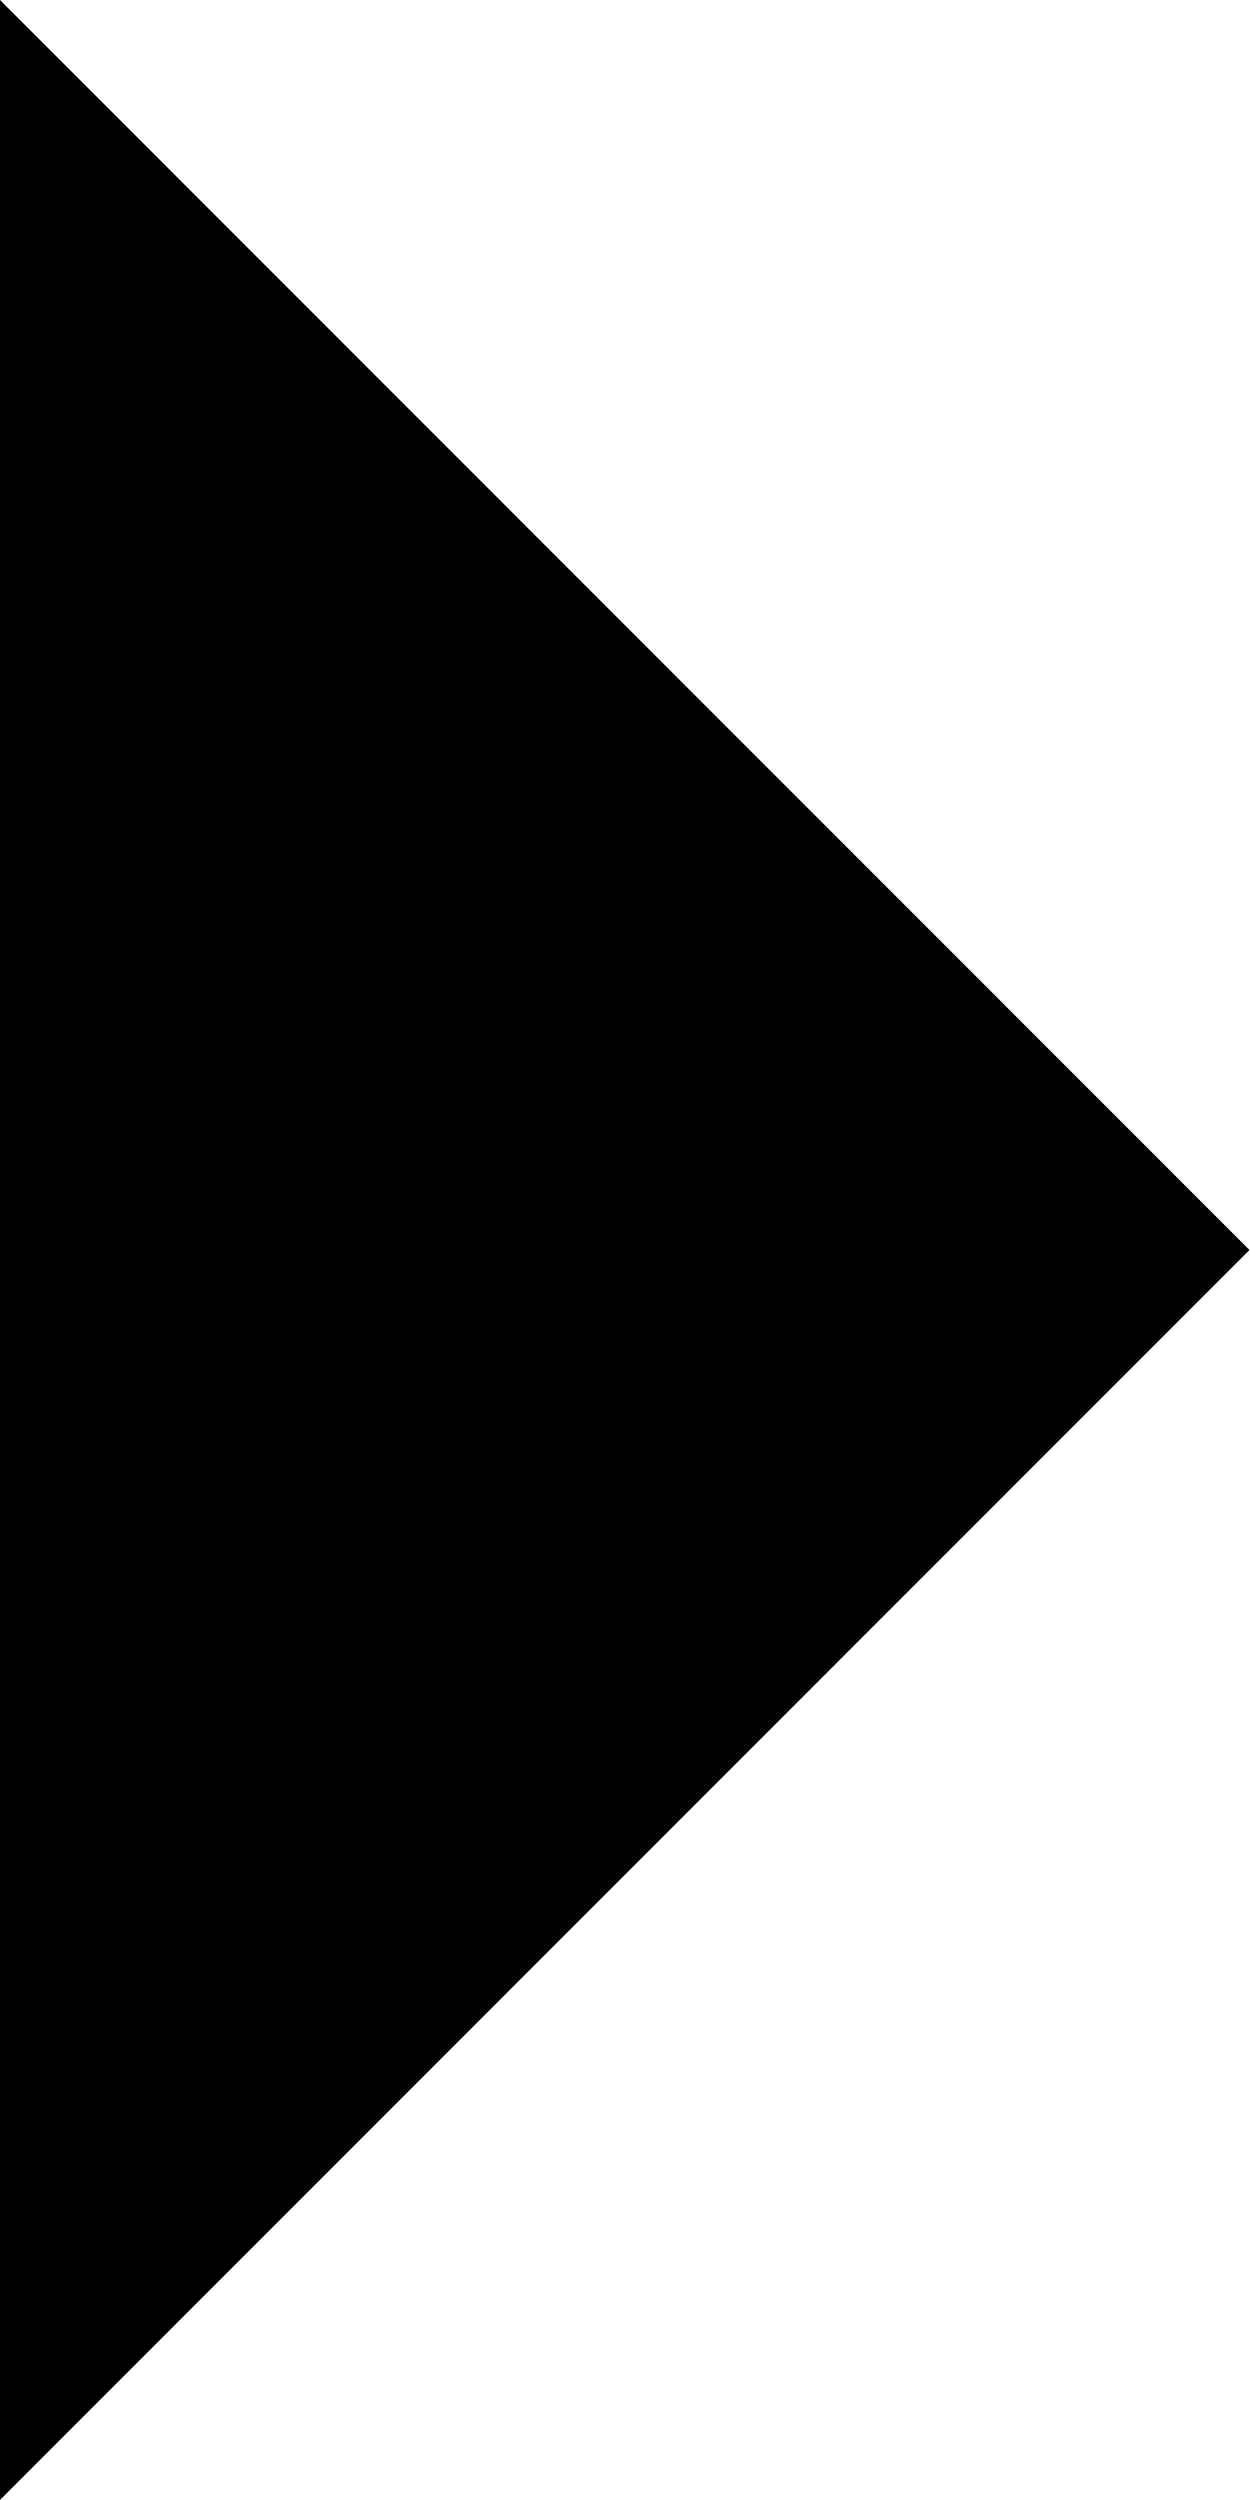
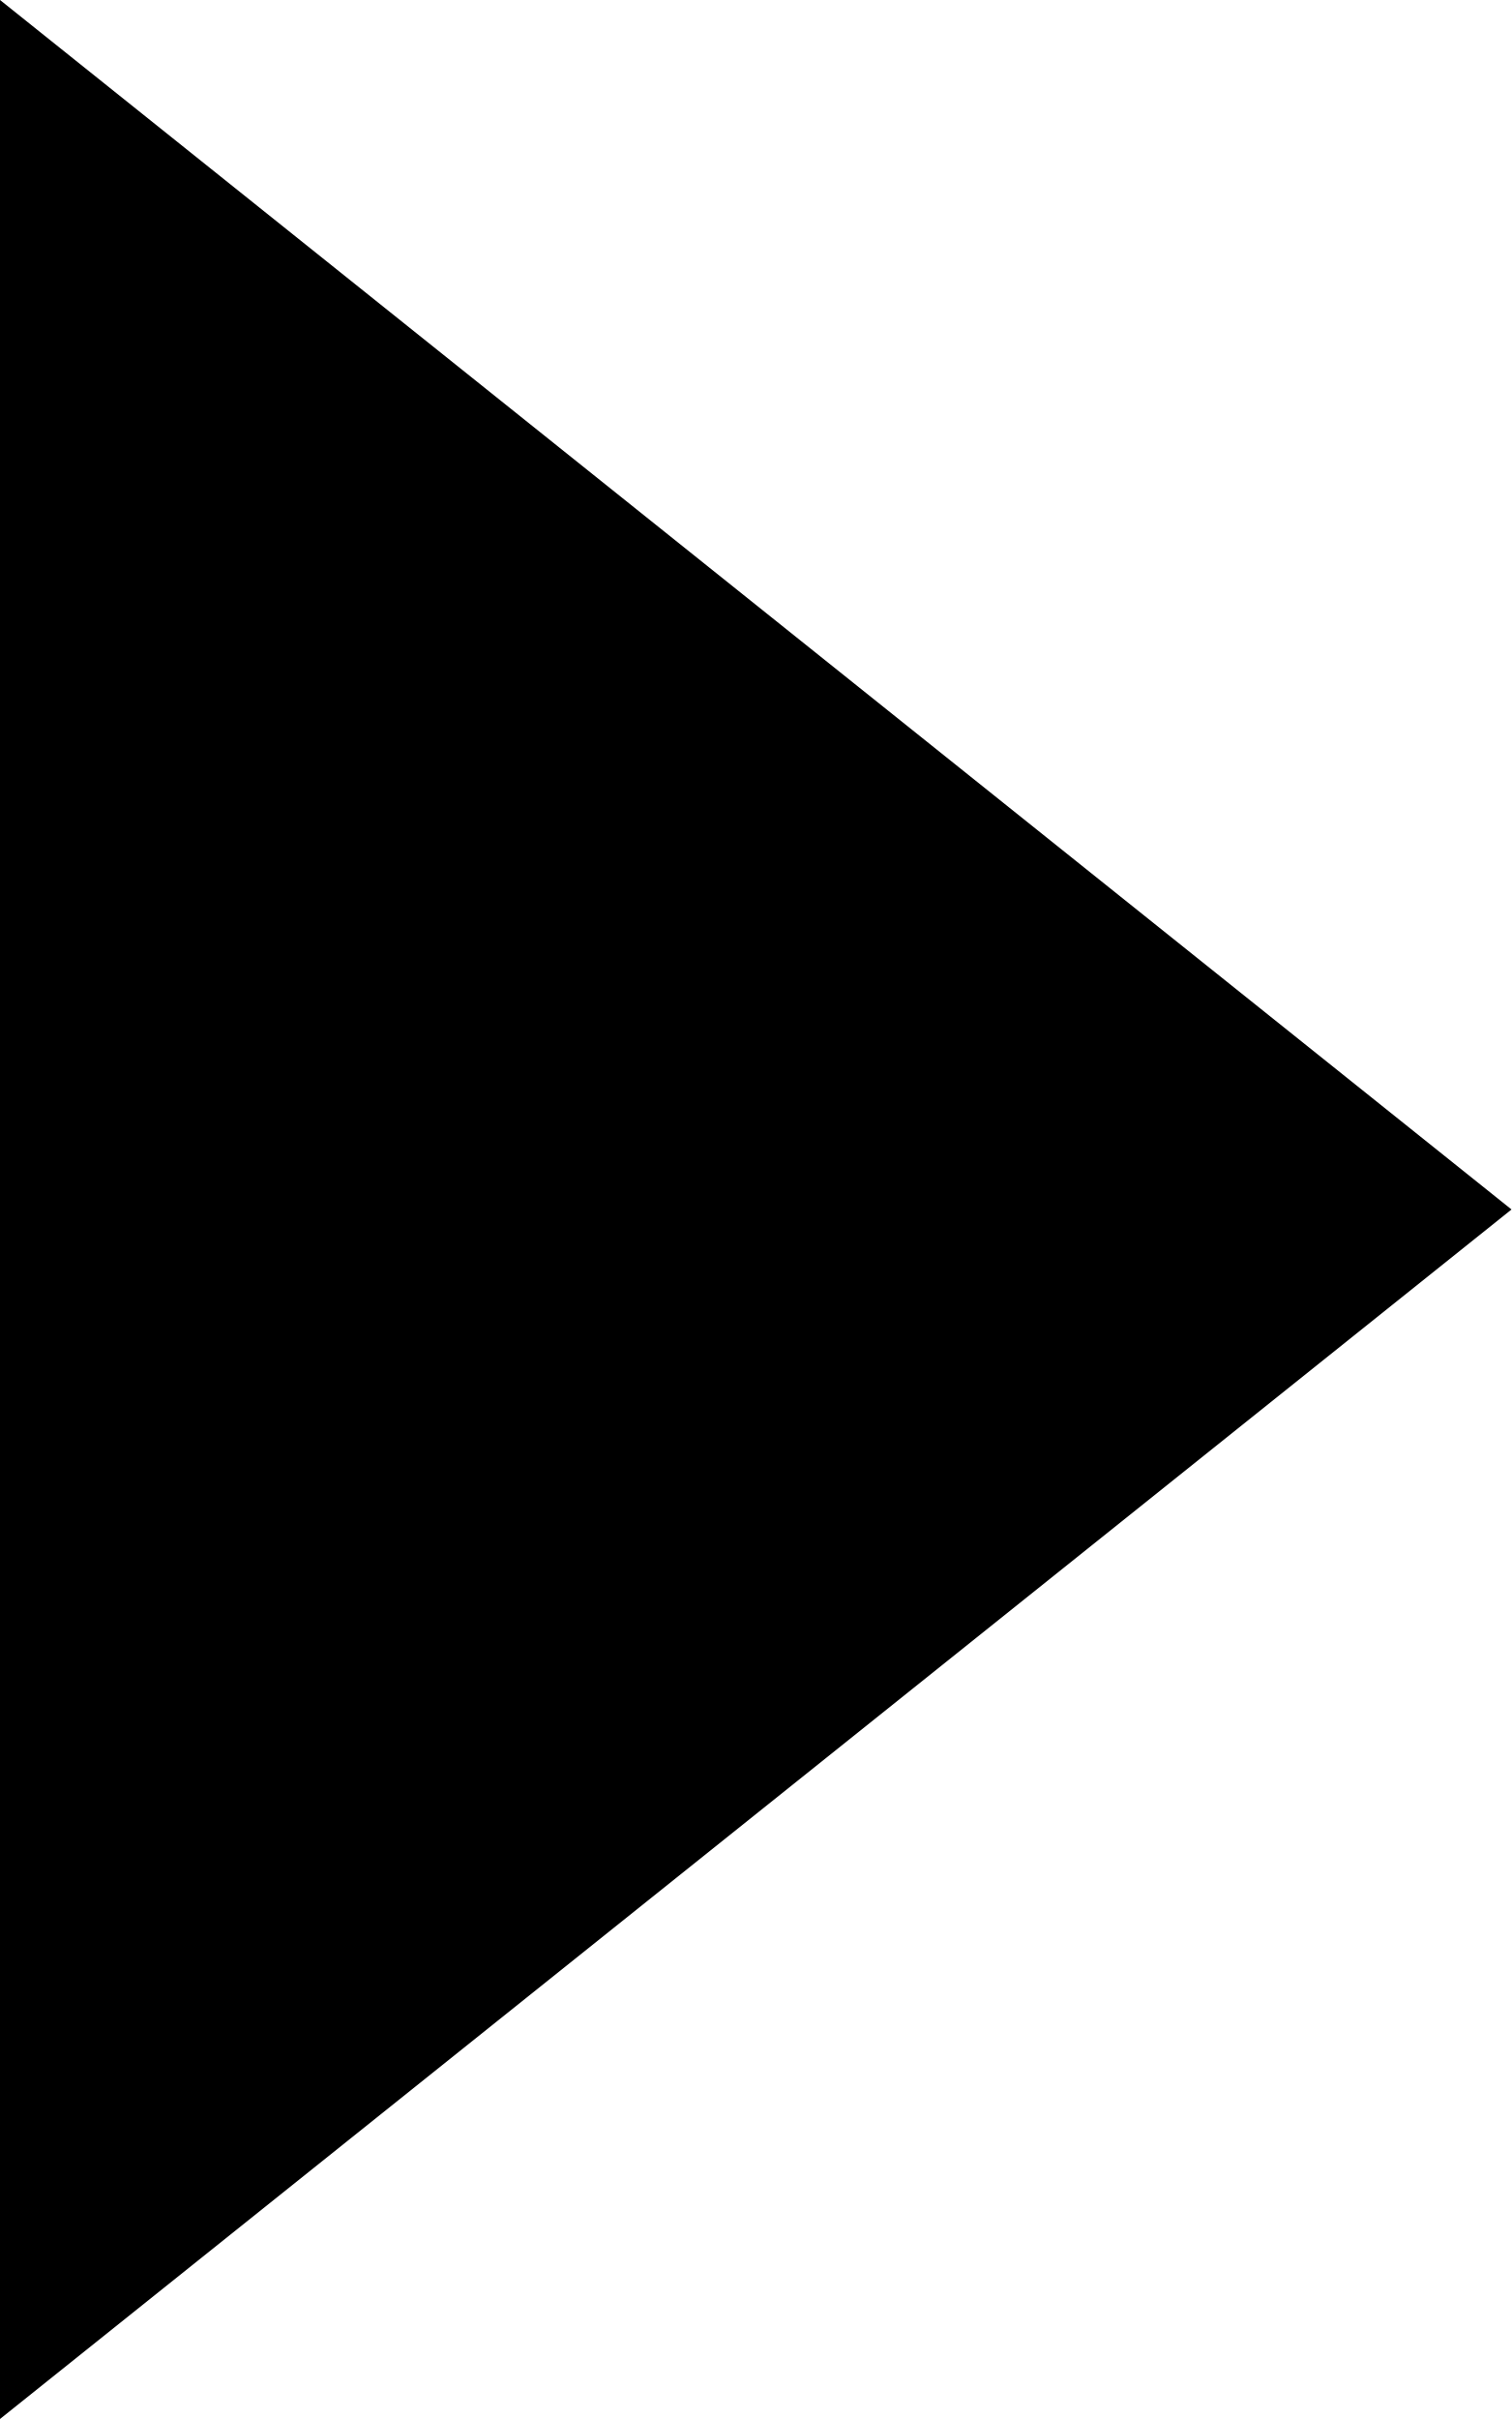
- <svg xmlns="http://www.w3.org/2000/svg" width="5px" height="10px" viewBox="0 0 5 10" version="1.1">
-   <defs />
-   <g id="caret--right" stroke="none" stroke-width="1" fill="none" fill-rule="evenodd">
-     <polygon id="caret" fill="#000000" transform="translate(2.498874, 5) scale(-1, -1) rotate(90) translate(-2.498874, -5) " points="-2.501 2.501 2.499 7.499 7.499 2.501" />
-   </g>
+ <svg xmlns="http://www.w3.org/2000/svg" version="1.1" id="icon" x="0px" y="0px" width="5px" height="8px" viewBox="0 0 5 8" style="enable-background:new 0 0 5 8;" xml:space="preserve">
+   <style type="text/css">
+ 	.st0{fill:none;}
+ </style>
+   <polygon points="0,0 5,4 0,8 " />
+   <rect class="st0" width="5" height="8" />
</svg>
